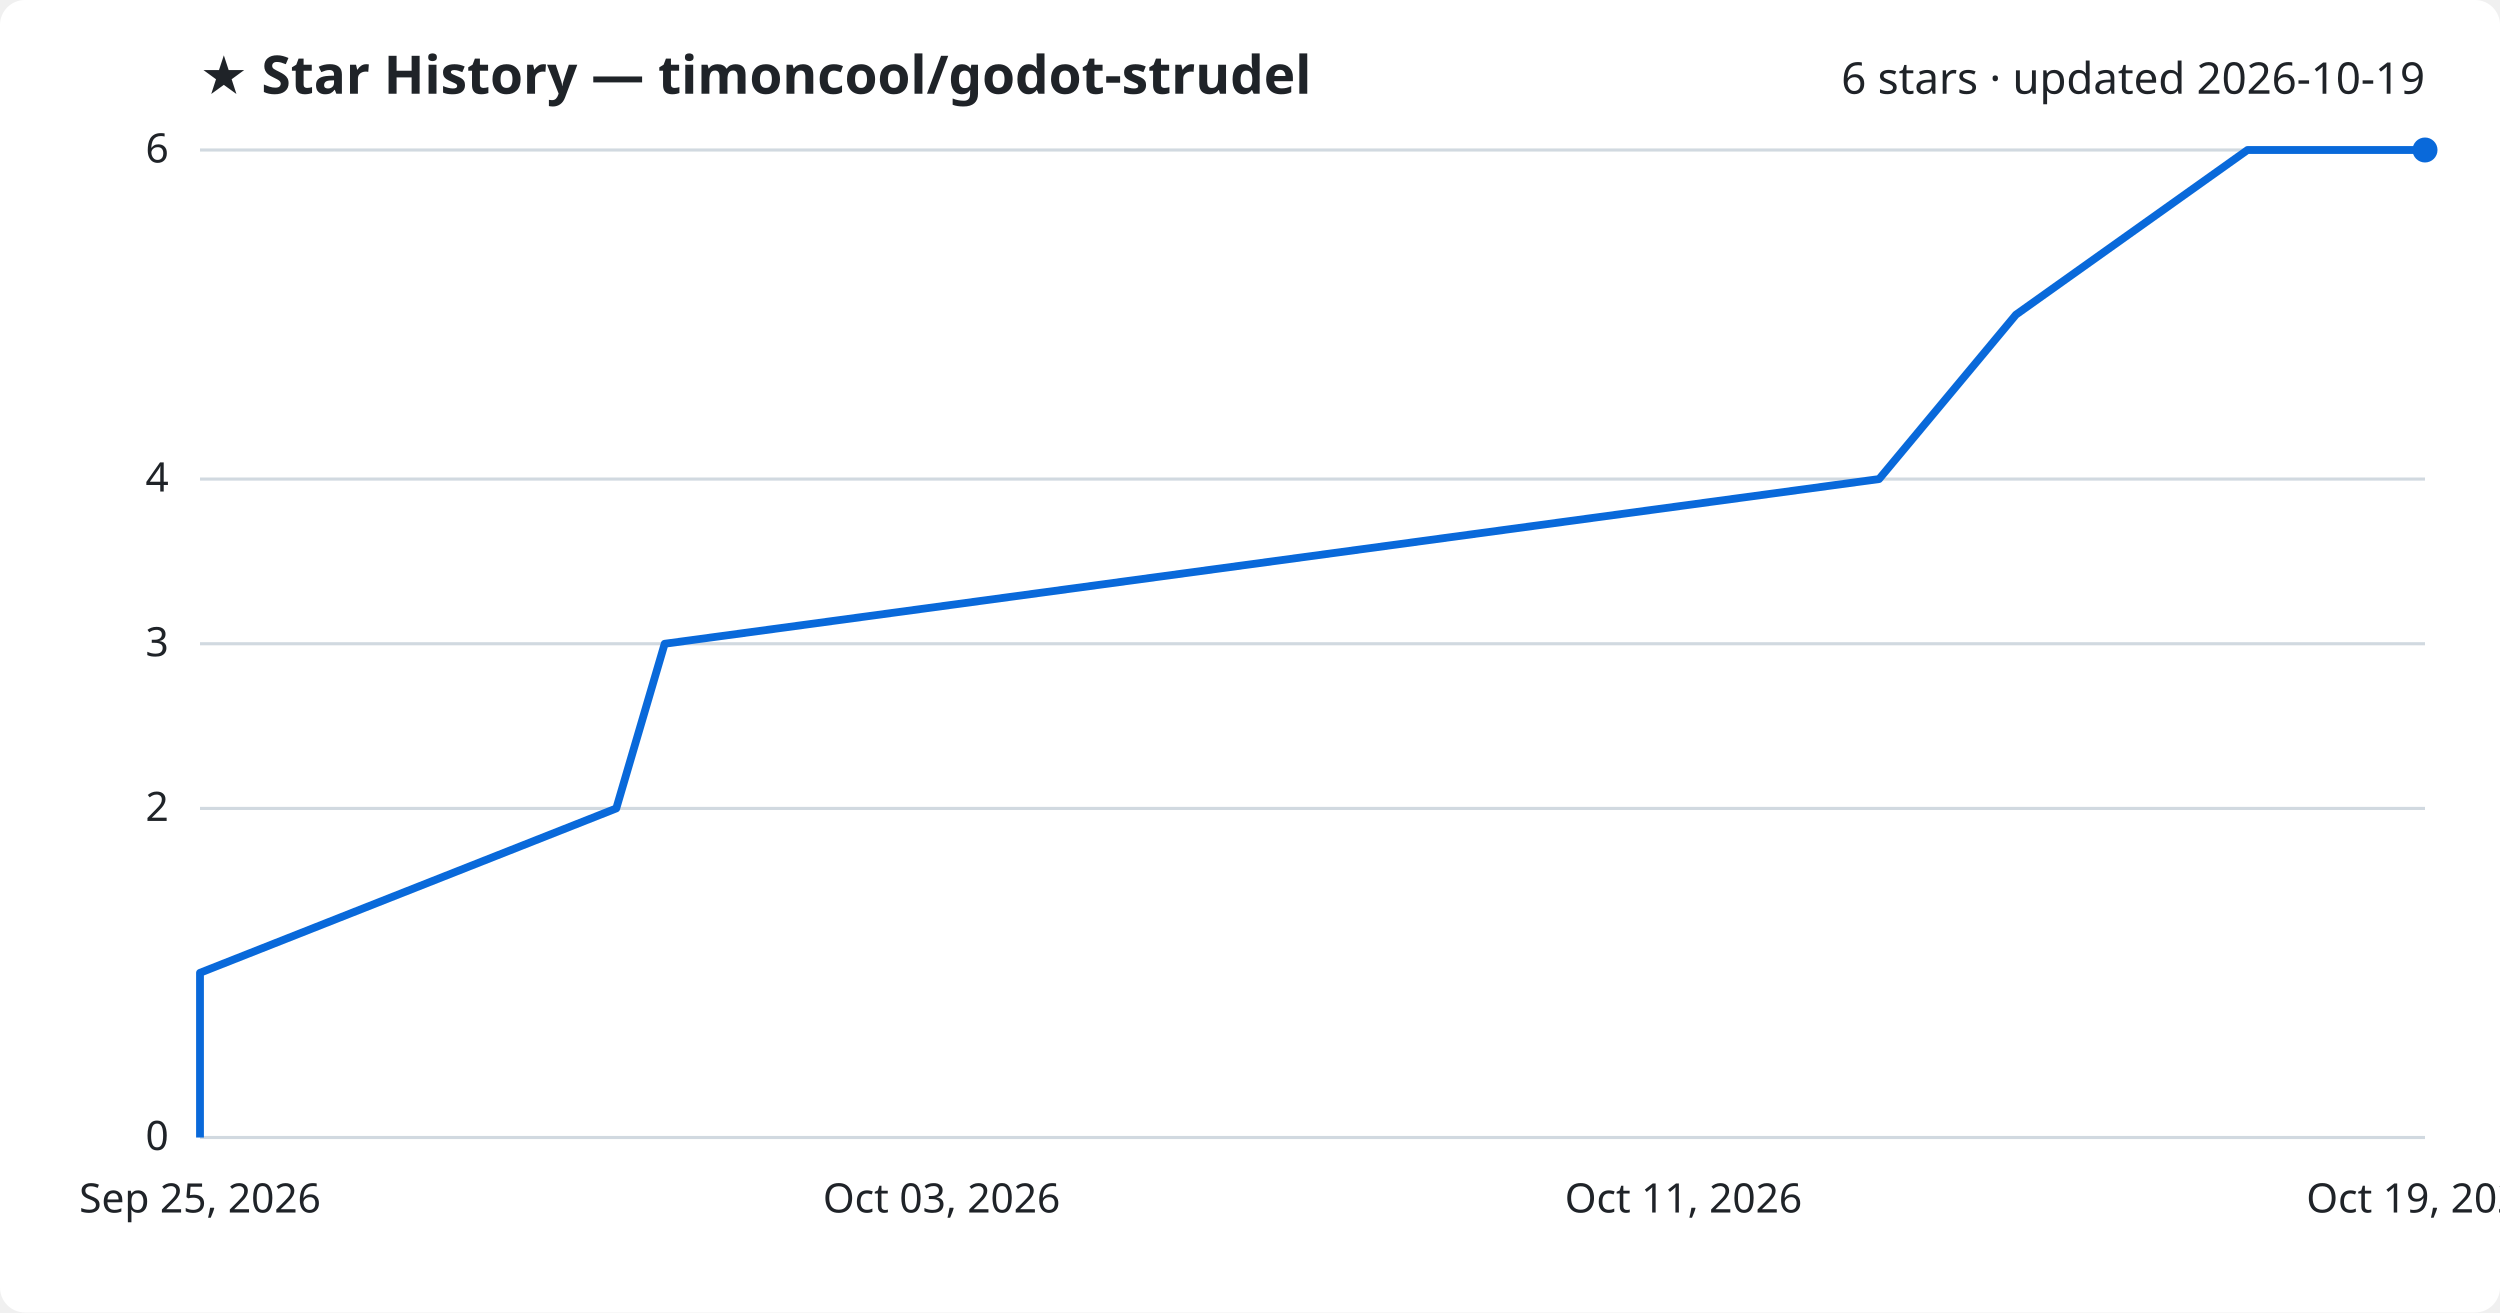
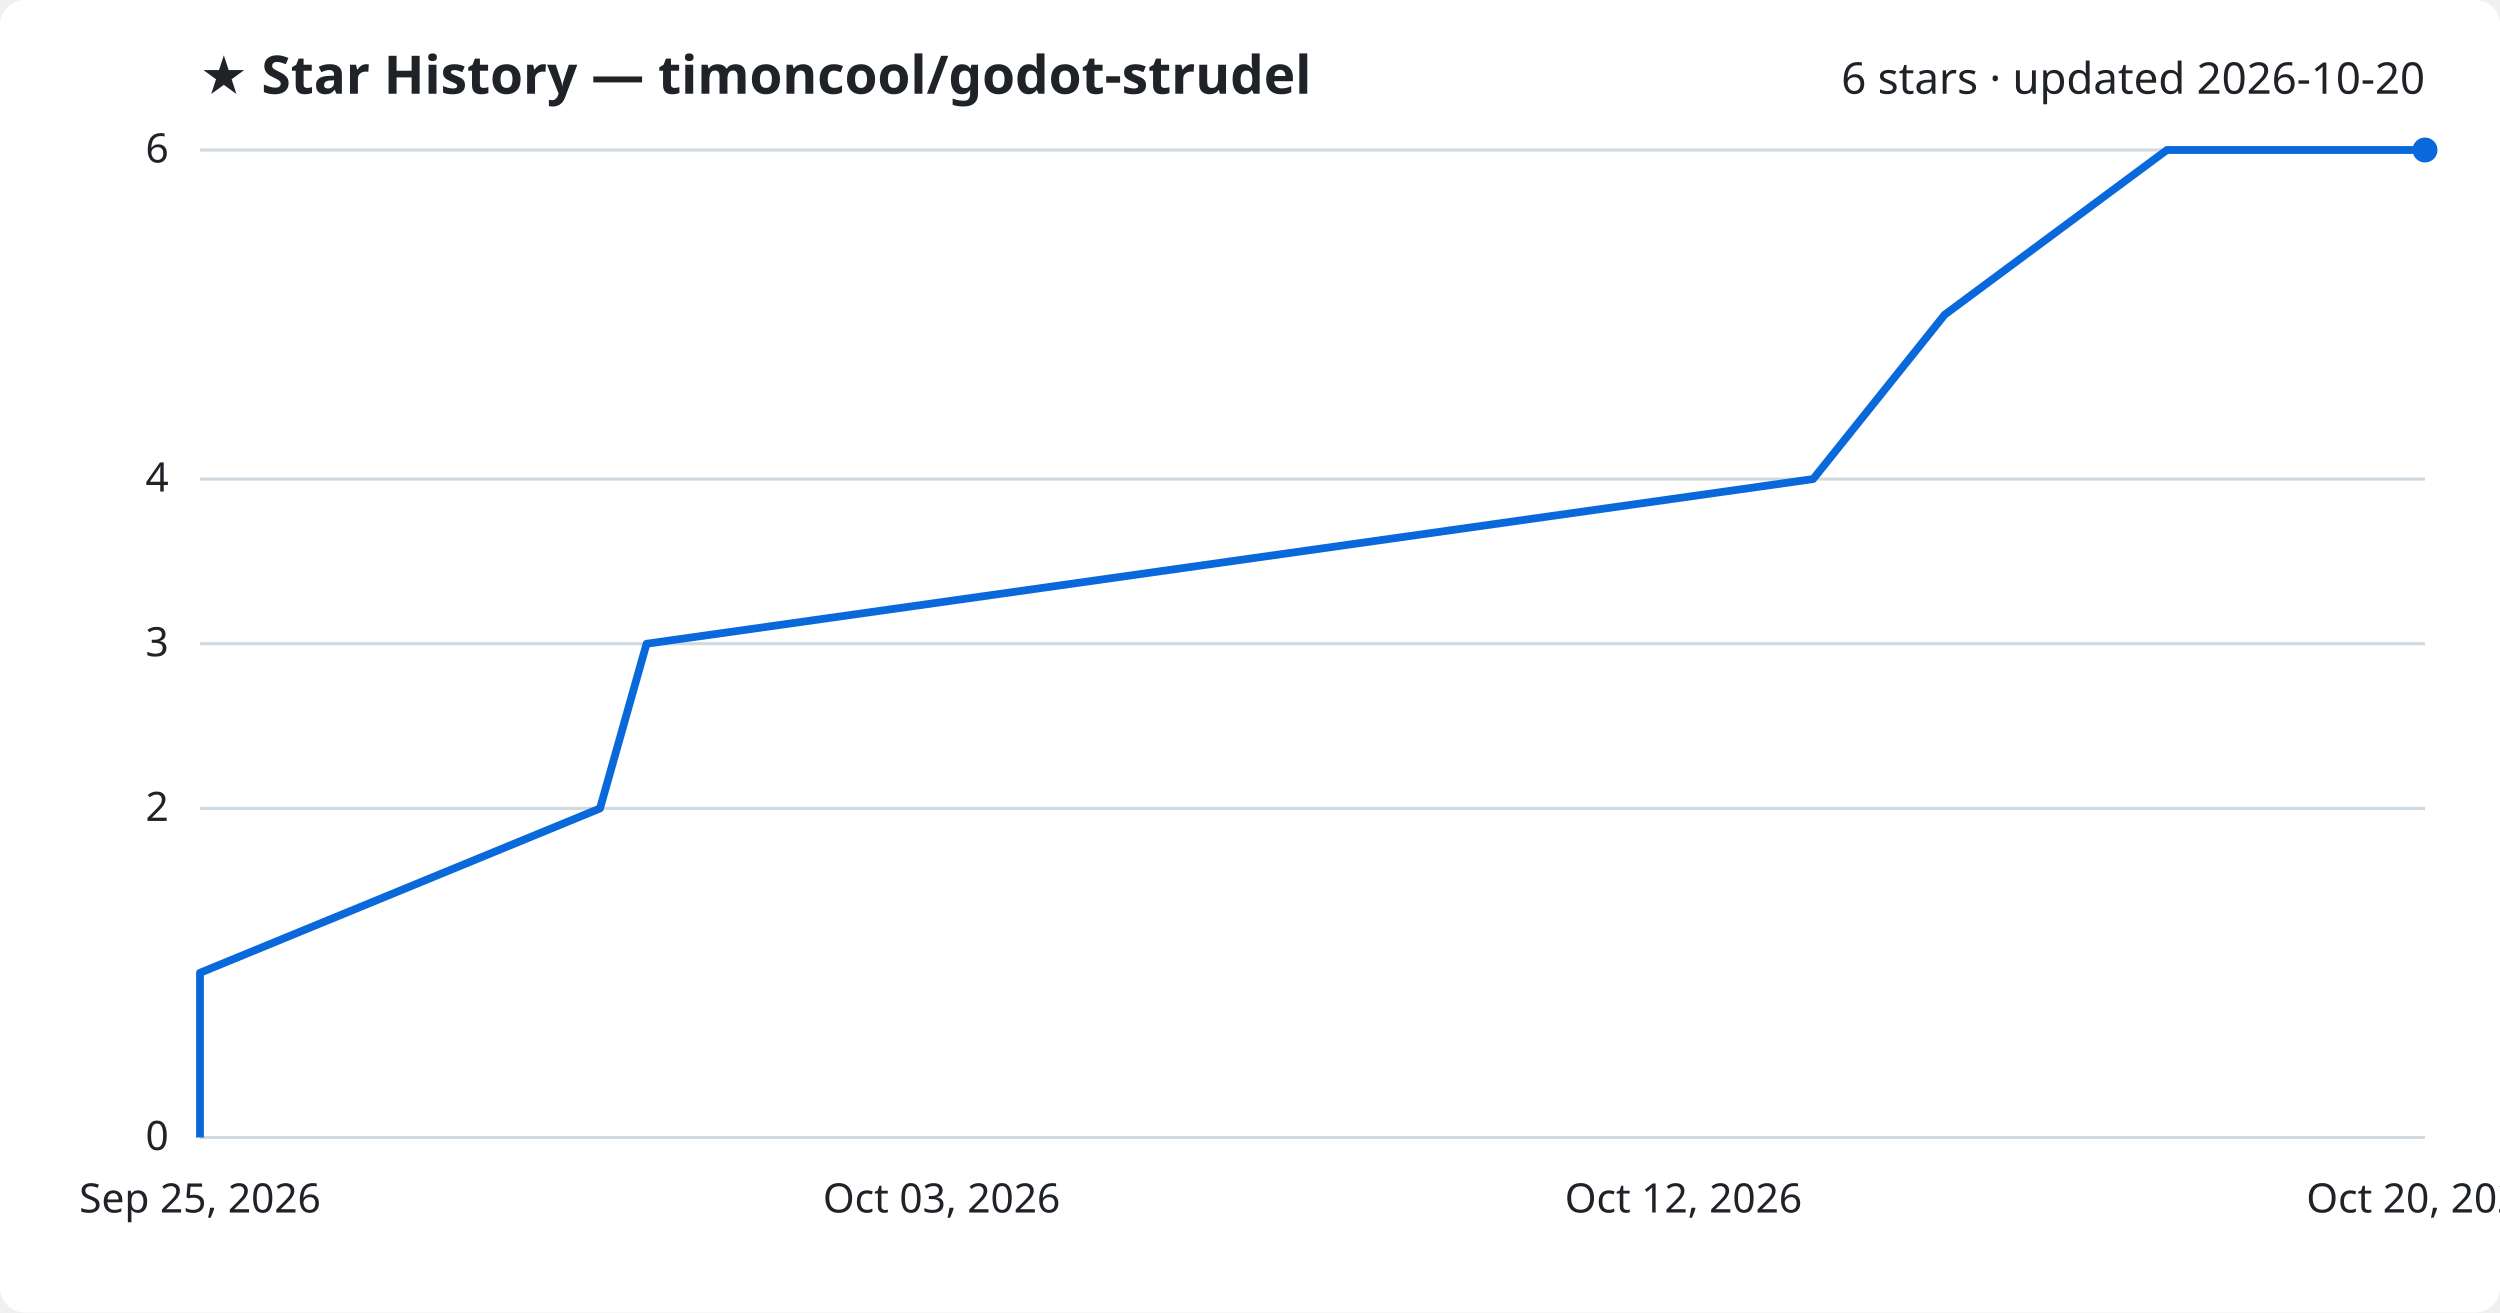
<svg xmlns="http://www.w3.org/2000/svg" viewBox="0 0 800 420" font-family="Segoe UI, sans-serif">
  <rect width="800" height="420" fill="#ffffff" rx="8" />
  <text x="64" y="30" fill="#1f2328" font-size="17" font-weight="700">★ Star History — timoncool/godot-strudel</text>
-   <text x="776" y="30" fill="#1f2328" font-size="14" text-anchor="end">6 stars · updated 2026-10-19</text>
+   <text x="776" y="30" fill="#1f2328" font-size="14" text-anchor="end">6 stars · updated 2026-10-20</text>
  <line x1="64" y1="364.0" x2="776" y2="364.0" stroke="#d1d9e0" stroke-width="1" />
  <text x="54" y="368.0" fill="#1f2328" font-size="13" text-anchor="end">0</text>
  <line x1="64" y1="258.7" x2="776" y2="258.7" stroke="#d1d9e0" stroke-width="1" />
  <text x="54" y="262.7" fill="#1f2328" font-size="13" text-anchor="end">2</text>
  <line x1="64" y1="206.0" x2="776" y2="206.0" stroke="#d1d9e0" stroke-width="1" />
  <text x="54" y="210.0" fill="#1f2328" font-size="13" text-anchor="end">3</text>
  <line x1="64" y1="153.3" x2="776" y2="153.3" stroke="#d1d9e0" stroke-width="1" />
  <text x="54" y="157.3" fill="#1f2328" font-size="13" text-anchor="end">4</text>
  <line x1="64" y1="48.0" x2="776" y2="48.0" stroke="#d1d9e0" stroke-width="1" />
  <text x="54" y="52.0" fill="#1f2328" font-size="13" text-anchor="end">6</text>
-   <path d="M64.0,364.0 L64.0,311.3 L197.2,258.7 L212.7,206.0 L601.3,153.3 L645.1,100.7 L719.2,48.0 L776.0,48.0" fill="none" stroke="#0969da" stroke-width="2.5" stroke-linejoin="round" />
+   <path d="M64.0,364.0 L64.0,311.3 L192.0,258.7 L206.9,206.0 L580.2,153.3 L622.3,100.7 L693.4,48.0 L776.0,48.0" fill="none" stroke="#0969da" stroke-width="2.5" stroke-linejoin="round" />
  <circle cx="776.0" cy="48.0" r="4" fill="#0969da" />
  <text x="64.0" y="388" fill="#1f2328" font-size="13" text-anchor="middle">Sep 25, 2026</text>
  <text x="301.3" y="388" fill="#1f2328" font-size="13" text-anchor="middle">Oct 03, 2026</text>
-   <text x="538.7" y="388" fill="#1f2328" font-size="13" text-anchor="middle">Oct 11, 2026</text>
-   <text x="776.0" y="388" fill="#1f2328" font-size="13" text-anchor="middle">Oct 19, 2026</text>
+   <text x="538.7" y="388" fill="#1f2328" font-size="13" text-anchor="middle">Oct 12, 2026</text>
+   <text x="776.0" y="388" fill="#1f2328" font-size="13" text-anchor="middle">Oct 20, 2026</text>
</svg>
